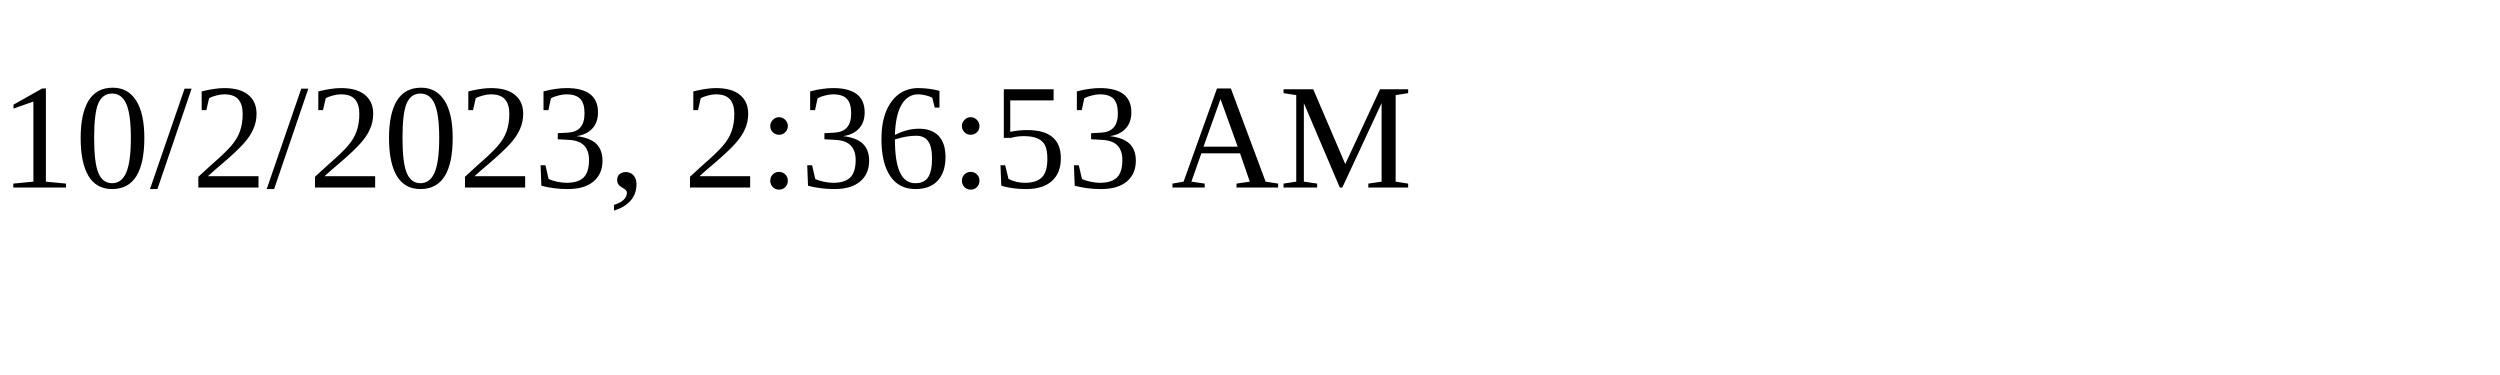
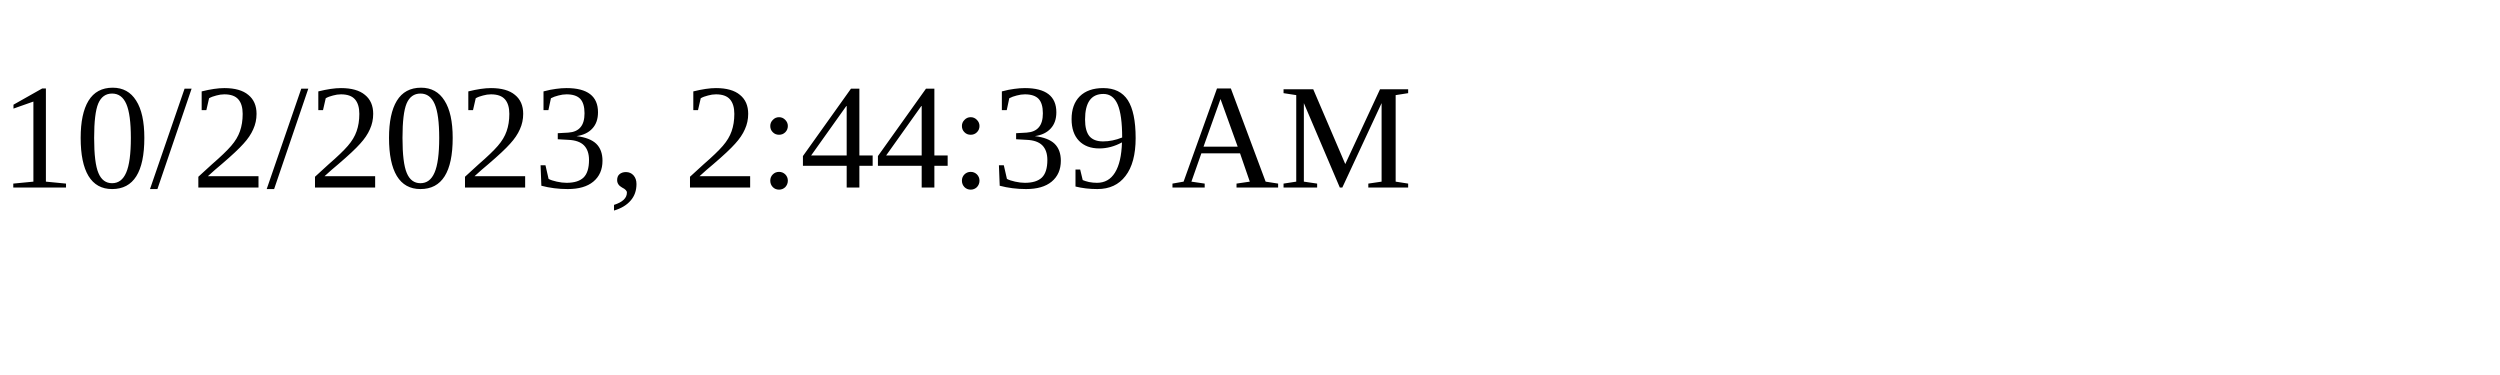
<svg xmlns="http://www.w3.org/2000/svg" height="30" width="200">
-   <text x="0" y="15">10/2/2023, 2:36:53 AM</text>
+   <text x="0" y="15">10/2/2023, 2:44:39 AM</text>
</svg>
